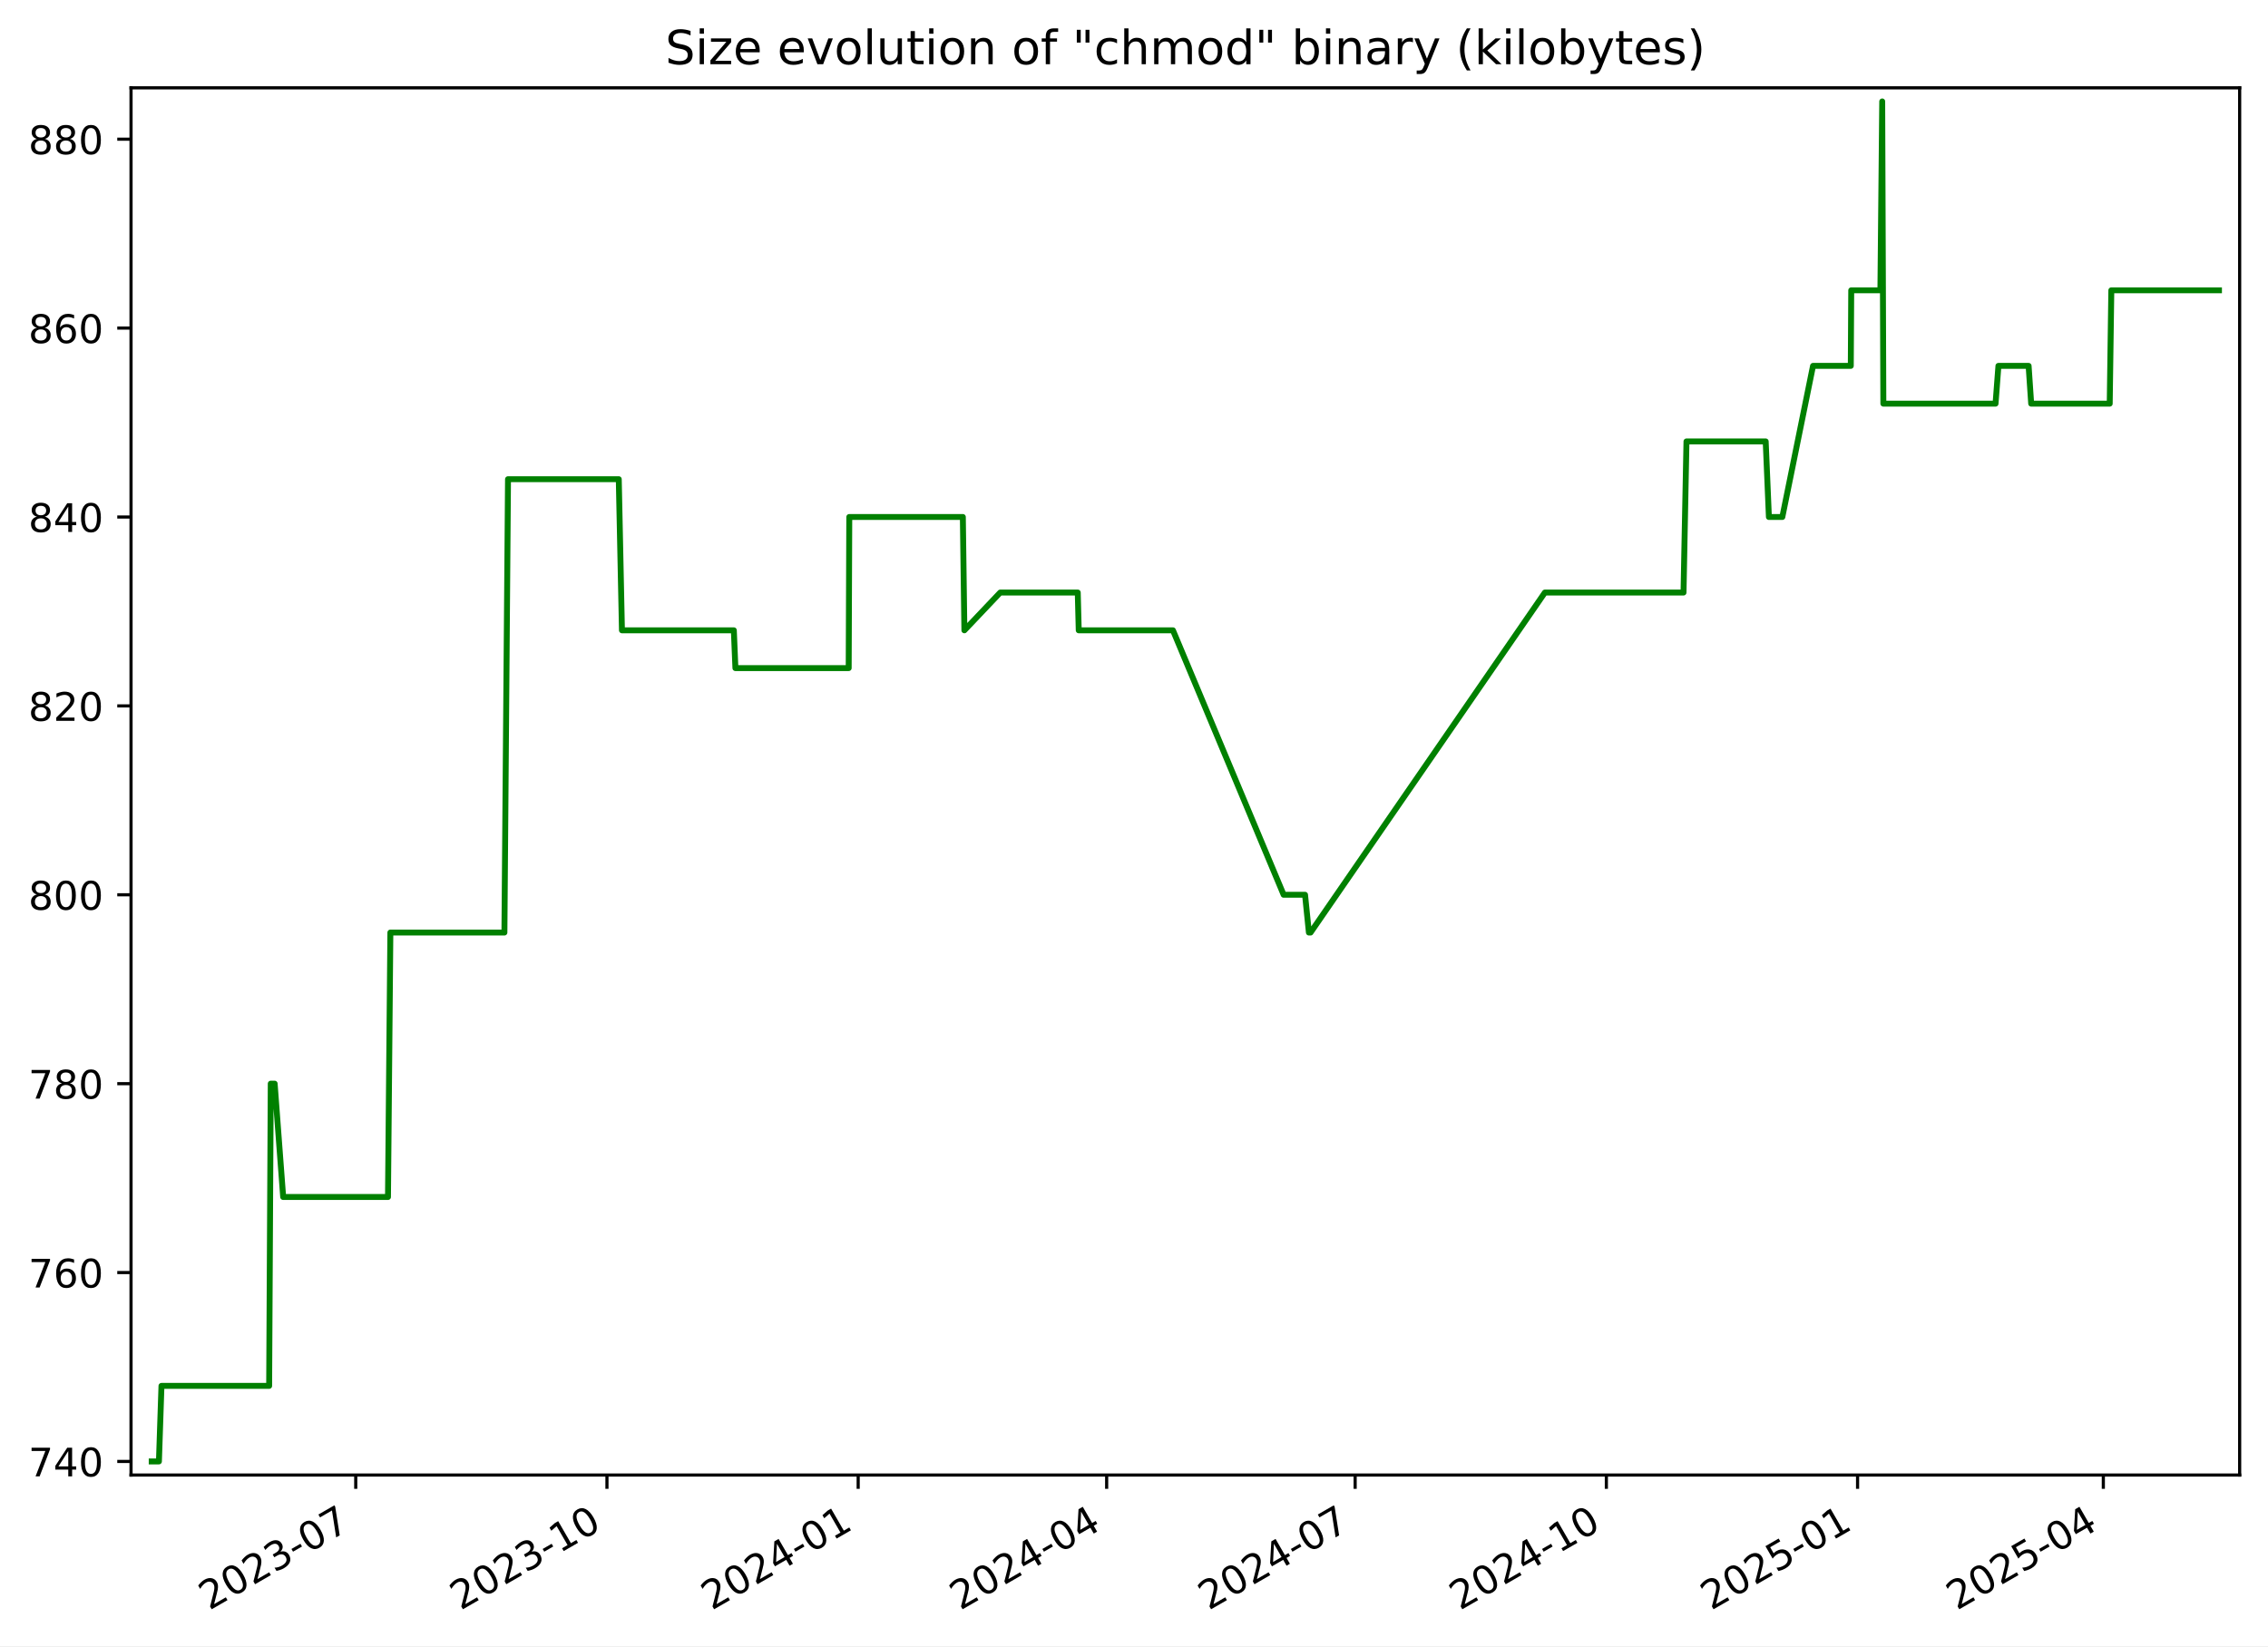
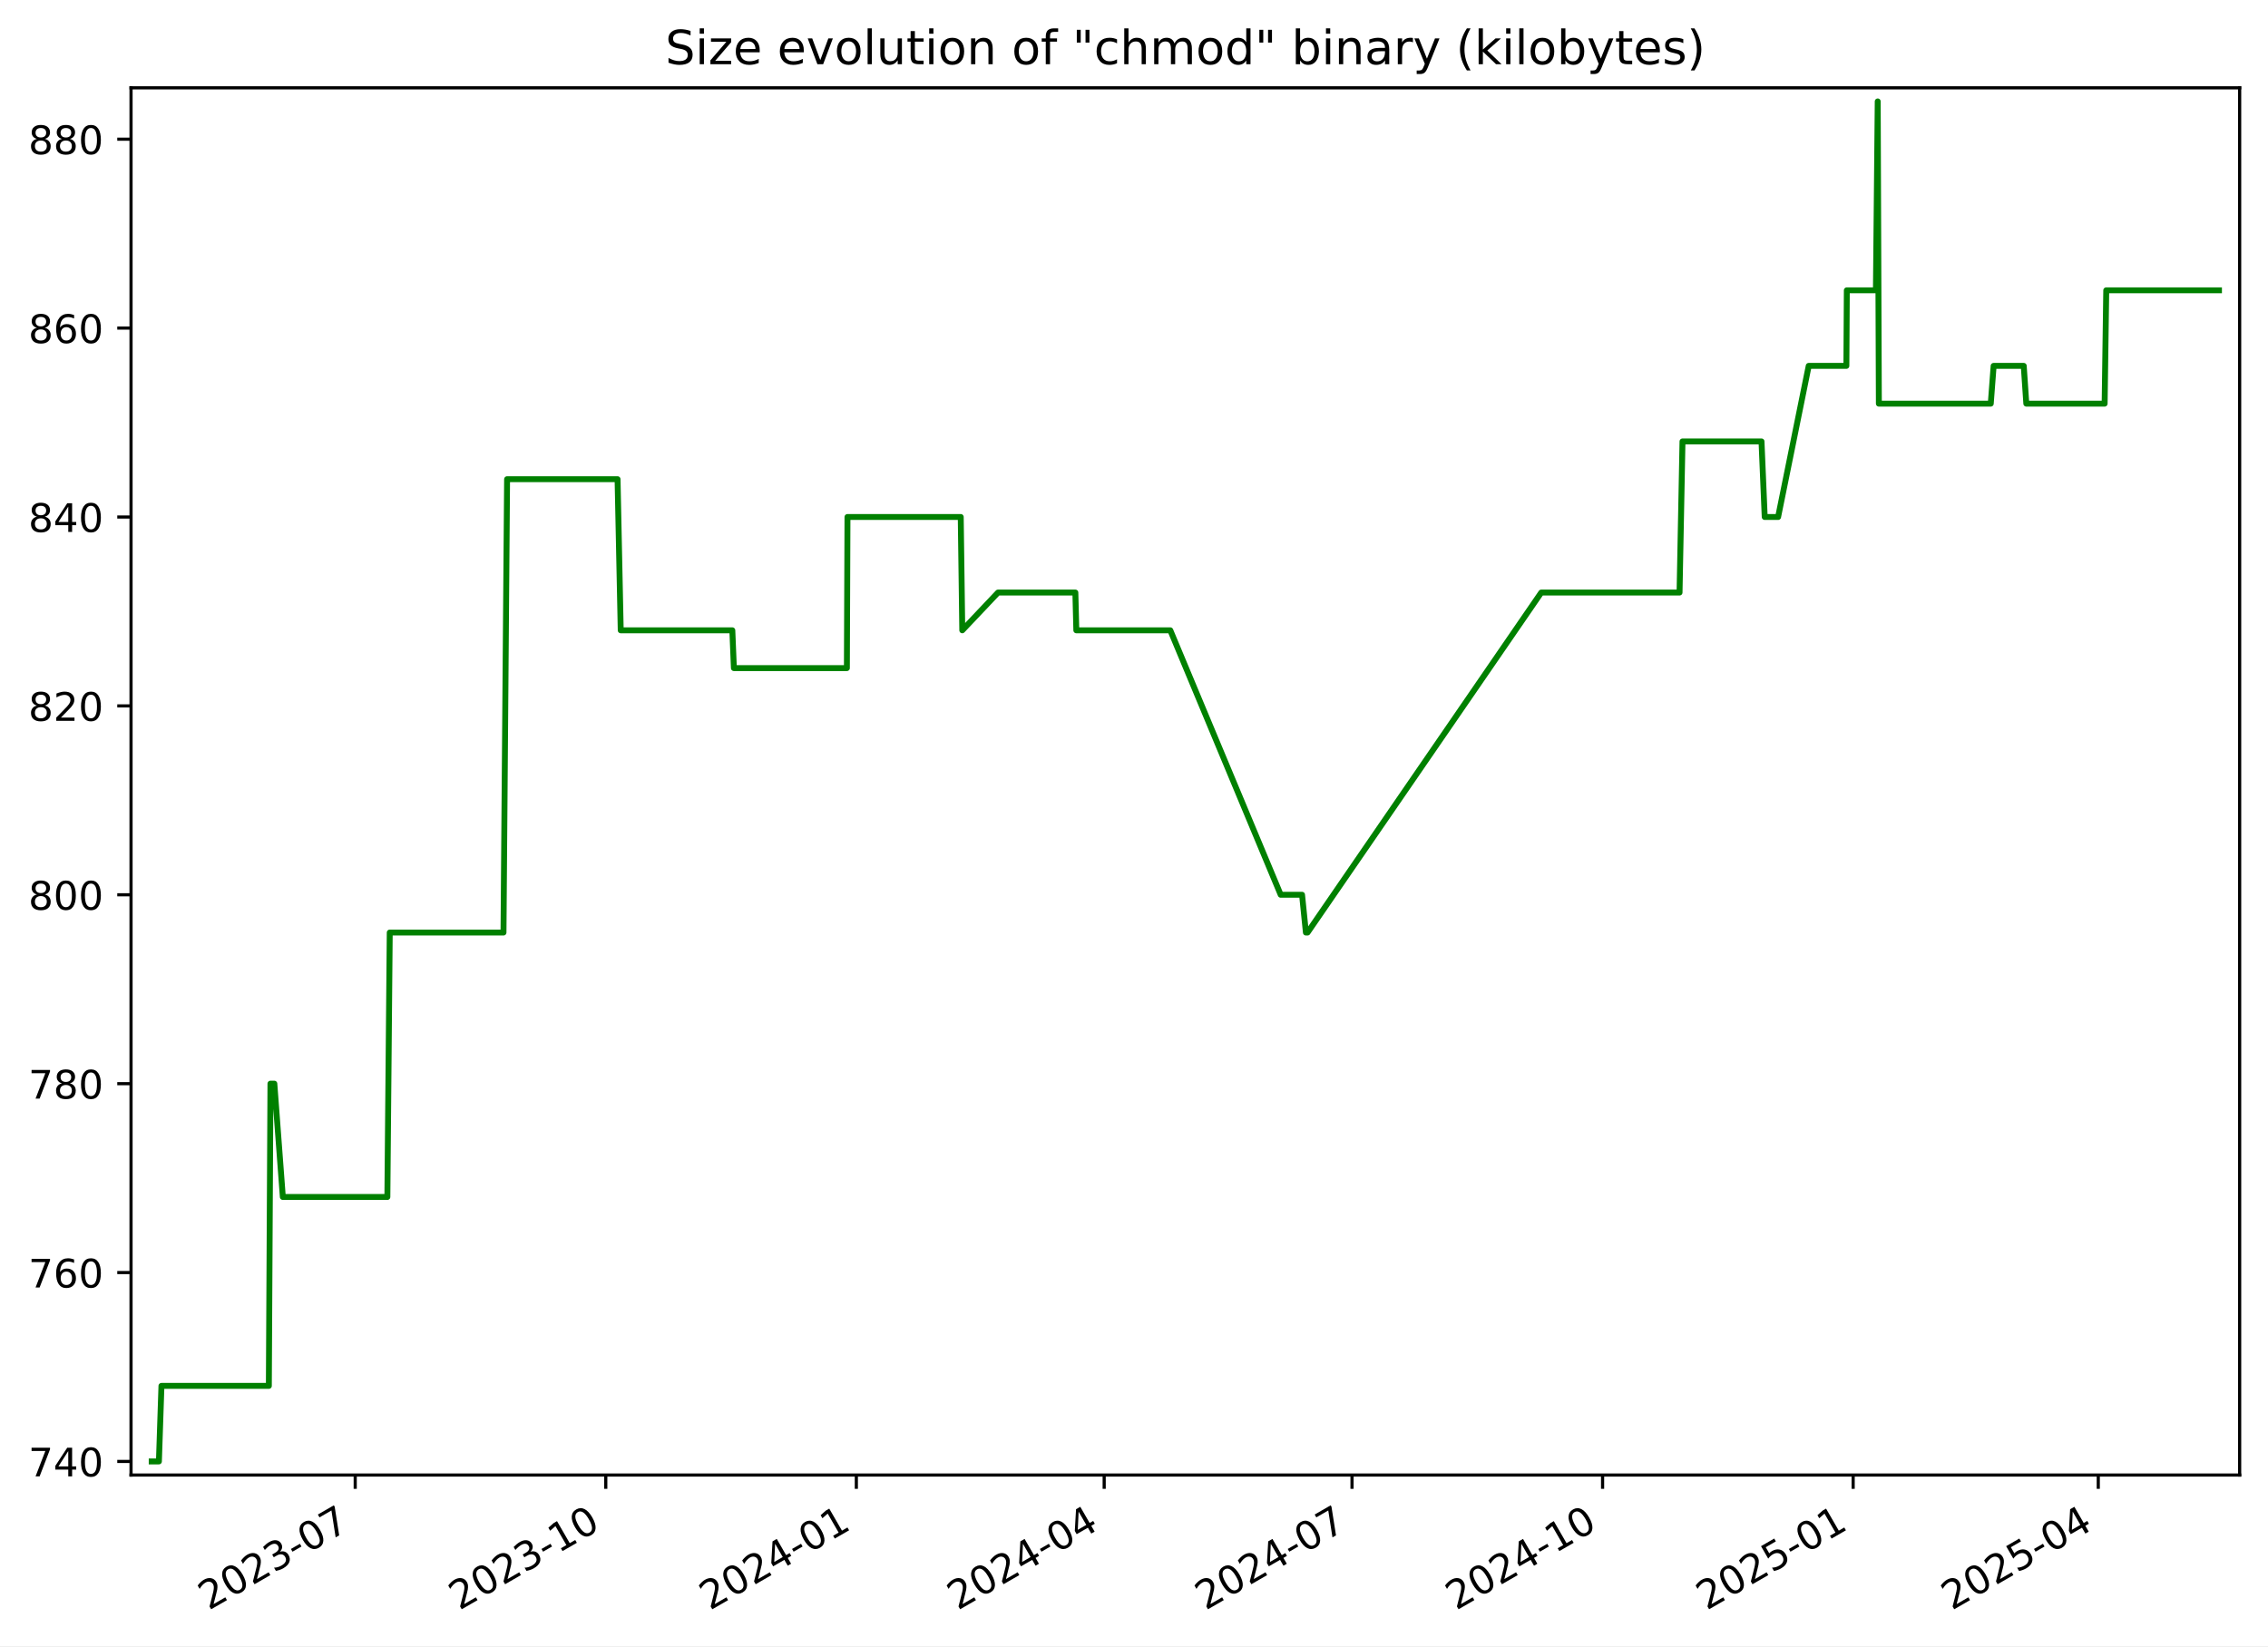
<svg xmlns="http://www.w3.org/2000/svg" xmlns:xlink="http://www.w3.org/1999/xlink" width="576.168pt" height="418.303pt" viewBox="0 0 576.168 418.303" version="1.1">
  <defs>
    <style type="text/css">*{stroke-linejoin: round; stroke-linecap: butt}</style>
  </defs>
  <g id="figure_1">
    <g id="patch_1">
      <path d="M -0 418.303  L 576.168 418.303  L 576.168 0  L -0 0  z " style="fill: #ffffff" />
    </g>
    <g id="axes_1">
      <g id="patch_2">
        <path d="M 33.288 374.83  L 568.967 374.83  L 568.967 22.318  L 33.288 22.318  z " style="fill: #ffffff" />
      </g>
      <g id="matplotlib.axis_1">
        <g id="xtick_1">
          <g id="line2d_1">
            <defs>
-               <path id="m5f5fc95682" d="M 0 0  L 0 3.5  " style="stroke: #000000; stroke-width: 0.8" />
+               <path id="m01091b93e8" d="M 0 0  L 0 3.5  " style="stroke: #000000; stroke-width: 0.8" />
            </defs>
            <g>
-               <use xlink:href="#m5f5fc95682" x="90.372" y="374.83" style="stroke: #000000; stroke-width: 0.8" />
+               <use xlink:href="#m01091b93e8" x="90.238" y="374.83" style="stroke: #000000; stroke-width: 0.8" />
            </g>
          </g>
          <g id="text_1">
-             <g transform="translate(53.14752 409.302) rotate(-30) scale(0.1 -0.1)">
+             <g transform="translate(53.01305 409.302) rotate(-30) scale(0.1 -0.1)">
              <defs>
                <path id="DejaVuSans-32" d="M 1228 531  L 3431 531  L 3431 0  L 469 0  L 469 531  Q 828 903 1448 1529  Q 2069 2156 2228 2338  Q 2531 2678 2651 2914  Q 2772 3150 2772 3378  Q 2772 3750 2511 3984  Q 2250 4219 1831 4219  Q 1534 4219 1204 4116  Q 875 4013 500 3803  L 500 4441  Q 881 4594 1212 4672  Q 1544 4750 1819 4750  Q 2544 4750 2975 4387  Q 3406 4025 3406 3419  Q 3406 3131 3298 2873  Q 3191 2616 2906 2266  Q 2828 2175 2409 1742  Q 1991 1309 1228 531  z " transform="scale(0.015625)" />
                <path id="DejaVuSans-30" d="M 2034 4250  Q 1547 4250 1301 3770  Q 1056 3291 1056 2328  Q 1056 1369 1301 889  Q 1547 409 2034 409  Q 2525 409 2770 889  Q 3016 1369 3016 2328  Q 3016 3291 2770 3770  Q 2525 4250 2034 4250  z M 2034 4750  Q 2819 4750 3233 4129  Q 3647 3509 3647 2328  Q 3647 1150 3233 529  Q 2819 -91 2034 -91  Q 1250 -91 836 529  Q 422 1150 422 2328  Q 422 3509 836 4129  Q 1250 4750 2034 4750  z " transform="scale(0.015625)" />
                <path id="DejaVuSans-33" d="M 2597 2516  Q 3050 2419 3304 2112  Q 3559 1806 3559 1356  Q 3559 666 3084 287  Q 2609 -91 1734 -91  Q 1441 -91 1130 -33  Q 819 25 488 141  L 488 750  Q 750 597 1062 519  Q 1375 441 1716 441  Q 2309 441 2620 675  Q 2931 909 2931 1356  Q 2931 1769 2642 2001  Q 2353 2234 1838 2234  L 1294 2234  L 1294 2753  L 1863 2753  Q 2328 2753 2575 2939  Q 2822 3125 2822 3475  Q 2822 3834 2567 4026  Q 2313 4219 1838 4219  Q 1578 4219 1281 4162  Q 984 4106 628 3988  L 628 4550  Q 988 4650 1302 4700  Q 1616 4750 1894 4750  Q 2613 4750 3031 4423  Q 3450 4097 3450 3541  Q 3450 3153 3228 2886  Q 3006 2619 2597 2516  z " transform="scale(0.015625)" />
                <path id="DejaVuSans-2d" d="M 313 2009  L 1997 2009  L 1997 1497  L 313 1497  L 313 2009  z " transform="scale(0.015625)" />
                <path id="DejaVuSans-37" d="M 525 4666  L 3525 4666  L 3525 4397  L 1831 0  L 1172 0  L 2766 4134  L 525 4134  L 525 4666  z " transform="scale(0.015625)" />
              </defs>
              <use xlink:href="#DejaVuSans-32" />
              <use xlink:href="#DejaVuSans-30" x="63.623" />
              <use xlink:href="#DejaVuSans-32" x="127.246" />
              <use xlink:href="#DejaVuSans-33" x="190.869" />
              <use xlink:href="#DejaVuSans-2d" x="254.492" />
              <use xlink:href="#DejaVuSans-30" x="290.576" />
              <use xlink:href="#DejaVuSans-37" x="354.199" />
            </g>
          </g>
        </g>
        <g id="xtick_2">
          <g id="line2d_2">
            <g>
-               <use xlink:href="#m5f5fc95682" x="154.192" y="374.83" style="stroke: #000000; stroke-width: 0.8" />
+               <use xlink:href="#m01091b93e8" x="153.892" y="374.83" style="stroke: #000000; stroke-width: 0.8" />
            </g>
          </g>
          <g id="text_2">
-             <g transform="translate(116.9672 409.302) rotate(-30) scale(0.1 -0.1)">
+             <g transform="translate(116.6672 409.302) rotate(-30) scale(0.1 -0.1)">
              <defs>
                <path id="DejaVuSans-31" d="M 794 531  L 1825 531  L 1825 4091  L 703 3866  L 703 4441  L 1819 4666  L 2450 4666  L 2450 531  L 3481 531  L 3481 0  L 794 0  L 794 531  z " transform="scale(0.015625)" />
              </defs>
              <use xlink:href="#DejaVuSans-32" />
              <use xlink:href="#DejaVuSans-30" x="63.623" />
              <use xlink:href="#DejaVuSans-32" x="127.246" />
              <use xlink:href="#DejaVuSans-33" x="190.869" />
              <use xlink:href="#DejaVuSans-2d" x="254.492" />
              <use xlink:href="#DejaVuSans-31" x="290.576" />
              <use xlink:href="#DejaVuSans-30" x="354.199" />
            </g>
          </g>
        </g>
        <g id="xtick_3">
          <g id="line2d_3">
            <g>
-               <use xlink:href="#m5f5fc95682" x="218.012" y="374.83" style="stroke: #000000; stroke-width: 0.8" />
+               <use xlink:href="#m01091b93e8" x="217.546" y="374.83" style="stroke: #000000; stroke-width: 0.8" />
            </g>
          </g>
          <g id="text_3">
-             <g transform="translate(180.7869 409.302) rotate(-30) scale(0.1 -0.1)">
+             <g transform="translate(180.3213 409.302) rotate(-30) scale(0.1 -0.1)">
              <defs>
                <path id="DejaVuSans-34" d="M 2419 4116  L 825 1625  L 2419 1625  L 2419 4116  z M 2253 4666  L 3047 4666  L 3047 1625  L 3713 1625  L 3713 1100  L 3047 1100  L 3047 0  L 2419 0  L 2419 1100  L 313 1100  L 313 1709  L 2253 4666  z " transform="scale(0.015625)" />
              </defs>
              <use xlink:href="#DejaVuSans-32" />
              <use xlink:href="#DejaVuSans-30" x="63.623" />
              <use xlink:href="#DejaVuSans-32" x="127.246" />
              <use xlink:href="#DejaVuSans-34" x="190.869" />
              <use xlink:href="#DejaVuSans-2d" x="254.492" />
              <use xlink:href="#DejaVuSans-30" x="290.576" />
              <use xlink:href="#DejaVuSans-31" x="354.199" />
            </g>
          </g>
        </g>
        <g id="xtick_4">
          <g id="line2d_4">
            <g>
-               <use xlink:href="#m5f5fc95682" x="281.138" y="374.83" style="stroke: #000000; stroke-width: 0.8" />
+               <use xlink:href="#m01091b93e8" x="280.508" y="374.83" style="stroke: #000000; stroke-width: 0.8" />
            </g>
          </g>
          <g id="text_4">
-             <g transform="translate(243.9129 409.302) rotate(-30) scale(0.1 -0.1)">
+             <g transform="translate(243.2835 409.302) rotate(-30) scale(0.1 -0.1)">
              <use xlink:href="#DejaVuSans-32" />
              <use xlink:href="#DejaVuSans-30" x="63.623" />
              <use xlink:href="#DejaVuSans-32" x="127.246" />
              <use xlink:href="#DejaVuSans-34" x="190.869" />
              <use xlink:href="#DejaVuSans-2d" x="254.492" />
              <use xlink:href="#DejaVuSans-30" x="290.576" />
              <use xlink:href="#DejaVuSans-34" x="354.199" />
            </g>
          </g>
        </g>
        <g id="xtick_5">
          <g id="line2d_5">
            <g>
-               <use xlink:href="#m5f5fc95682" x="344.264" y="374.83" style="stroke: #000000; stroke-width: 0.8" />
+               <use xlink:href="#m01091b93e8" x="343.471" y="374.83" style="stroke: #000000; stroke-width: 0.8" />
            </g>
          </g>
          <g id="text_5">
-             <g transform="translate(307.0388 409.302) rotate(-30) scale(0.1 -0.1)">
+             <g transform="translate(306.2457 409.302) rotate(-30) scale(0.1 -0.1)">
              <use xlink:href="#DejaVuSans-32" />
              <use xlink:href="#DejaVuSans-30" x="63.623" />
              <use xlink:href="#DejaVuSans-32" x="127.246" />
              <use xlink:href="#DejaVuSans-34" x="190.869" />
              <use xlink:href="#DejaVuSans-2d" x="254.492" />
              <use xlink:href="#DejaVuSans-30" x="290.576" />
              <use xlink:href="#DejaVuSans-37" x="354.199" />
            </g>
          </g>
        </g>
        <g id="xtick_6">
          <g id="line2d_6">
            <g>
-               <use xlink:href="#m5f5fc95682" x="408.083" y="374.83" style="stroke: #000000; stroke-width: 0.8" />
+               <use xlink:href="#m01091b93e8" x="407.125" y="374.83" style="stroke: #000000; stroke-width: 0.8" />
            </g>
          </g>
          <g id="text_6">
-             <g transform="translate(370.8585 409.302) rotate(-30) scale(0.1 -0.1)">
+             <g transform="translate(369.8998 409.302) rotate(-30) scale(0.1 -0.1)">
              <use xlink:href="#DejaVuSans-32" />
              <use xlink:href="#DejaVuSans-30" x="63.623" />
              <use xlink:href="#DejaVuSans-32" x="127.246" />
              <use xlink:href="#DejaVuSans-34" x="190.869" />
              <use xlink:href="#DejaVuSans-2d" x="254.492" />
              <use xlink:href="#DejaVuSans-31" x="290.576" />
              <use xlink:href="#DejaVuSans-30" x="354.199" />
            </g>
          </g>
        </g>
        <g id="xtick_7">
          <g id="line2d_7">
            <g>
-               <use xlink:href="#m5f5fc95682" x="471.903" y="374.83" style="stroke: #000000; stroke-width: 0.8" />
+               <use xlink:href="#m01091b93e8" x="470.779" y="374.83" style="stroke: #000000; stroke-width: 0.8" />
            </g>
          </g>
          <g id="text_7">
-             <g transform="translate(434.6782 409.302) rotate(-30) scale(0.1 -0.1)">
+             <g transform="translate(433.5539 409.302) rotate(-30) scale(0.1 -0.1)">
              <defs>
                <path id="DejaVuSans-35" d="M 691 4666  L 3169 4666  L 3169 4134  L 1269 4134  L 1269 2991  Q 1406 3038 1543 3061  Q 1681 3084 1819 3084  Q 2600 3084 3056 2656  Q 3513 2228 3513 1497  Q 3513 744 3044 326  Q 2575 -91 1722 -91  Q 1428 -91 1123 -41  Q 819 9 494 109  L 494 744  Q 775 591 1075 516  Q 1375 441 1709 441  Q 2250 441 2565 725  Q 2881 1009 2881 1497  Q 2881 1984 2565 2268  Q 2250 2553 1709 2553  Q 1456 2553 1204 2497  Q 953 2441 691 2322  L 691 4666  z " transform="scale(0.015625)" />
              </defs>
              <use xlink:href="#DejaVuSans-32" />
              <use xlink:href="#DejaVuSans-30" x="63.623" />
              <use xlink:href="#DejaVuSans-32" x="127.246" />
              <use xlink:href="#DejaVuSans-35" x="190.869" />
              <use xlink:href="#DejaVuSans-2d" x="254.492" />
              <use xlink:href="#DejaVuSans-30" x="290.576" />
              <use xlink:href="#DejaVuSans-31" x="354.199" />
            </g>
          </g>
        </g>
        <g id="xtick_8">
          <g id="line2d_8">
            <g>
-               <use xlink:href="#m5f5fc95682" x="534.335" y="374.83" style="stroke: #000000; stroke-width: 0.8" />
+               <use xlink:href="#m01091b93e8" x="533.049" y="374.83" style="stroke: #000000; stroke-width: 0.8" />
            </g>
          </g>
          <g id="text_8">
-             <g transform="translate(497.1105 409.302) rotate(-30) scale(0.1 -0.1)">
+             <g transform="translate(495.8242 409.302) rotate(-30) scale(0.1 -0.1)">
              <use xlink:href="#DejaVuSans-32" />
              <use xlink:href="#DejaVuSans-30" x="63.623" />
              <use xlink:href="#DejaVuSans-32" x="127.246" />
              <use xlink:href="#DejaVuSans-35" x="190.869" />
              <use xlink:href="#DejaVuSans-2d" x="254.492" />
              <use xlink:href="#DejaVuSans-30" x="290.576" />
              <use xlink:href="#DejaVuSans-34" x="354.199" />
            </g>
          </g>
        </g>
      </g>
      <g id="matplotlib.axis_2">
        <g id="ytick_1">
          <g id="line2d_9">
            <defs>
-               <path id="m18e666dee6" d="M 0 0  L -3.5 0  " style="stroke: #000000; stroke-width: 0.8" />
+               <path id="mee2752825f" d="M 0 0  L -3.5 0  " style="stroke: #000000; stroke-width: 0.8" />
            </defs>
            <g>
-               <use xlink:href="#m18e666dee6" x="33.288" y="371.374" style="stroke: #000000; stroke-width: 0.8" />
+               <use xlink:href="#mee2752825f" x="33.288" y="371.374" style="stroke: #000000; stroke-width: 0.8" />
            </g>
          </g>
          <g id="text_9">
            <g transform="translate(7.2 375.1733) scale(0.1 -0.1)">
              <use xlink:href="#DejaVuSans-37" />
              <use xlink:href="#DejaVuSans-34" x="63.623" />
              <use xlink:href="#DejaVuSans-30" x="127.246" />
            </g>
          </g>
        </g>
        <g id="ytick_2">
          <g id="line2d_10">
            <g>
-               <use xlink:href="#m18e666dee6" x="33.288" y="323.374" style="stroke: #000000; stroke-width: 0.8" />
+               <use xlink:href="#mee2752825f" x="33.288" y="323.374" style="stroke: #000000; stroke-width: 0.8" />
            </g>
          </g>
          <g id="text_10">
            <g transform="translate(7.2 327.1733) scale(0.1 -0.1)">
              <defs>
                <path id="DejaVuSans-36" d="M 2113 2584  Q 1688 2584 1439 2293  Q 1191 2003 1191 1497  Q 1191 994 1439 701  Q 1688 409 2113 409  Q 2538 409 2786 701  Q 3034 994 3034 1497  Q 3034 2003 2786 2293  Q 2538 2584 2113 2584  z M 3366 4563  L 3366 3988  Q 3128 4100 2886 4159  Q 2644 4219 2406 4219  Q 1781 4219 1451 3797  Q 1122 3375 1075 2522  Q 1259 2794 1537 2939  Q 1816 3084 2150 3084  Q 2853 3084 3261 2657  Q 3669 2231 3669 1497  Q 3669 778 3244 343  Q 2819 -91 2113 -91  Q 1303 -91 875 529  Q 447 1150 447 2328  Q 447 3434 972 4092  Q 1497 4750 2381 4750  Q 2619 4750 2861 4703  Q 3103 4656 3366 4563  z " transform="scale(0.015625)" />
              </defs>
              <use xlink:href="#DejaVuSans-37" />
              <use xlink:href="#DejaVuSans-36" x="63.623" />
              <use xlink:href="#DejaVuSans-30" x="127.246" />
            </g>
          </g>
        </g>
        <g id="ytick_3">
          <g id="line2d_11">
            <g>
-               <use xlink:href="#m18e666dee6" x="33.288" y="275.374" style="stroke: #000000; stroke-width: 0.8" />
+               <use xlink:href="#mee2752825f" x="33.288" y="275.374" style="stroke: #000000; stroke-width: 0.8" />
            </g>
          </g>
          <g id="text_11">
            <g transform="translate(7.2 279.1733) scale(0.1 -0.1)">
              <defs>
                <path id="DejaVuSans-38" d="M 2034 2216  Q 1584 2216 1326 1975  Q 1069 1734 1069 1313  Q 1069 891 1326 650  Q 1584 409 2034 409  Q 2484 409 2743 651  Q 3003 894 3003 1313  Q 3003 1734 2745 1975  Q 2488 2216 2034 2216  z M 1403 2484  Q 997 2584 770 2862  Q 544 3141 544 3541  Q 544 4100 942 4425  Q 1341 4750 2034 4750  Q 2731 4750 3128 4425  Q 3525 4100 3525 3541  Q 3525 3141 3298 2862  Q 3072 2584 2669 2484  Q 3125 2378 3379 2068  Q 3634 1759 3634 1313  Q 3634 634 3220 271  Q 2806 -91 2034 -91  Q 1263 -91 848 271  Q 434 634 434 1313  Q 434 1759 690 2068  Q 947 2378 1403 2484  z M 1172 3481  Q 1172 3119 1398 2916  Q 1625 2713 2034 2713  Q 2441 2713 2670 2916  Q 2900 3119 2900 3481  Q 2900 3844 2670 4047  Q 2441 4250 2034 4250  Q 1625 4250 1398 4047  Q 1172 3844 1172 3481  z " transform="scale(0.015625)" />
              </defs>
              <use xlink:href="#DejaVuSans-37" />
              <use xlink:href="#DejaVuSans-38" x="63.623" />
              <use xlink:href="#DejaVuSans-30" x="127.246" />
            </g>
          </g>
        </g>
        <g id="ytick_4">
          <g id="line2d_12">
            <g>
-               <use xlink:href="#m18e666dee6" x="33.288" y="227.374" style="stroke: #000000; stroke-width: 0.8" />
+               <use xlink:href="#mee2752825f" x="33.288" y="227.374" style="stroke: #000000; stroke-width: 0.8" />
            </g>
          </g>
          <g id="text_12">
            <g transform="translate(7.2 231.1733) scale(0.1 -0.1)">
              <use xlink:href="#DejaVuSans-38" />
              <use xlink:href="#DejaVuSans-30" x="63.623" />
              <use xlink:href="#DejaVuSans-30" x="127.246" />
            </g>
          </g>
        </g>
        <g id="ytick_5">
          <g id="line2d_13">
            <g>
-               <use xlink:href="#m18e666dee6" x="33.288" y="179.374" style="stroke: #000000; stroke-width: 0.8" />
+               <use xlink:href="#mee2752825f" x="33.288" y="179.374" style="stroke: #000000; stroke-width: 0.8" />
            </g>
          </g>
          <g id="text_13">
            <g transform="translate(7.2 183.1733) scale(0.1 -0.1)">
              <use xlink:href="#DejaVuSans-38" />
              <use xlink:href="#DejaVuSans-32" x="63.623" />
              <use xlink:href="#DejaVuSans-30" x="127.246" />
            </g>
          </g>
        </g>
        <g id="ytick_6">
          <g id="line2d_14">
            <g>
-               <use xlink:href="#m18e666dee6" x="33.288" y="131.374" style="stroke: #000000; stroke-width: 0.8" />
+               <use xlink:href="#mee2752825f" x="33.288" y="131.374" style="stroke: #000000; stroke-width: 0.8" />
            </g>
          </g>
          <g id="text_14">
            <g transform="translate(7.2 135.1733) scale(0.1 -0.1)">
              <use xlink:href="#DejaVuSans-38" />
              <use xlink:href="#DejaVuSans-34" x="63.623" />
              <use xlink:href="#DejaVuSans-30" x="127.246" />
            </g>
          </g>
        </g>
        <g id="ytick_7">
          <g id="line2d_15">
            <g>
-               <use xlink:href="#m18e666dee6" x="33.288" y="83.374" style="stroke: #000000; stroke-width: 0.8" />
+               <use xlink:href="#mee2752825f" x="33.288" y="83.374" style="stroke: #000000; stroke-width: 0.8" />
            </g>
          </g>
          <g id="text_15">
            <g transform="translate(7.2 87.17334) scale(0.1 -0.1)">
              <use xlink:href="#DejaVuSans-38" />
              <use xlink:href="#DejaVuSans-36" x="63.623" />
              <use xlink:href="#DejaVuSans-30" x="127.246" />
            </g>
          </g>
        </g>
        <g id="ytick_8">
          <g id="line2d_16">
            <g>
-               <use xlink:href="#m18e666dee6" x="33.288" y="35.374" style="stroke: #000000; stroke-width: 0.8" />
+               <use xlink:href="#mee2752825f" x="33.288" y="35.374" style="stroke: #000000; stroke-width: 0.8" />
            </g>
          </g>
          <g id="text_16">
            <g transform="translate(7.2 39.17334) scale(0.1 -0.1)">
              <use xlink:href="#DejaVuSans-38" />
              <use xlink:href="#DejaVuSans-38" x="63.623" />
              <use xlink:href="#DejaVuSans-30" x="127.246" />
            </g>
          </g>
        </g>
      </g>
      <g id="line2d_17">
-         <path d="M 38.539 371.374  L 40.376 371.374  L 41.018 352.174  L 68.377 352.174  L 68.783 275.374  L 69.775 275.374  L 71.937 304.174  L 98.565 304.174  L 99.169 236.974  L 128.143 236.974  L 129.056 121.774  L 157.196 121.774  L 158 160.174  L 186.427 160.174  L 186.824 169.774  L 215.604 169.774  L 215.754 131.374  L 244.605 131.374  L 244.994 160.174  L 254.1 150.574  L 273.798 150.574  L 274.044 160.174  L 297.981 160.174  L 326.097 227.374  L 331.538 227.374  L 332.515 236.974  L 332.938 236.974  L 392.465 150.574  L 427.686 150.574  L 428.436 112.174  L 448.562 112.174  L 449.376 131.374  L 452.791 131.374  L 460.583 92.974  L 470.181 92.974  L 470.291 73.774  L 477.699 73.774  L 478.162 25.774  L 478.453 102.574  L 506.954 102.574  L 507.683 92.974  L 515.354 92.974  L 516.007 102.574  L 535.958 102.574  L 536.366 73.774  L 563.716 73.774  L 563.716 73.774  " clip-path="url(#p3249e4e21b)" style="fill: none; stroke: #008000; stroke-width: 1.5; stroke-linecap: square" />
+         <path d="M 38.539 371.374  L 40.371 371.374  L 41.012 352.174  L 68.3 352.174  L 68.705 275.374  L 69.694 275.374  L 71.85 304.174  L 98.409 304.174  L 99.011 236.974  L 127.91 236.974  L 128.821 121.774  L 156.888 121.774  L 157.69 160.174  L 186.043 160.174  L 186.439 169.774  L 215.145 169.774  L 215.294 131.374  L 244.07 131.374  L 244.459 160.174  L 253.541 150.574  L 273.188 150.574  L 273.433 160.174  L 297.308 160.174  L 325.351 227.374  L 330.778 227.374  L 331.753 236.974  L 332.174 236.974  L 391.547 150.574  L 426.676 150.574  L 427.425 112.174  L 447.498 112.174  L 448.31 131.374  L 451.717 131.374  L 459.488 92.974  L 469.061 92.974  L 469.171 73.774  L 476.56 73.774  L 477.021 25.774  L 477.311 102.574  L 505.739 102.574  L 506.466 92.974  L 514.117 92.974  L 514.768 102.574  L 534.667 102.574  L 535.075 73.774  L 563.716 73.774  L 563.716 73.774  " clip-path="url(#pe8797e1457)" style="fill: none; stroke: #008000; stroke-width: 1.5; stroke-linecap: square" />
      </g>
      <g id="patch_3">
        <path d="M 33.288 374.83  L 33.288 22.318  " style="fill: none; stroke: #000000; stroke-width: 0.8; stroke-linejoin: miter; stroke-linecap: square" />
      </g>
      <g id="patch_4">
        <path d="M 568.967 374.83  L 568.967 22.318  " style="fill: none; stroke: #000000; stroke-width: 0.8; stroke-linejoin: miter; stroke-linecap: square" />
      </g>
      <g id="patch_5">
        <path d="M 33.288 374.83  L 568.967 374.83  " style="fill: none; stroke: #000000; stroke-width: 0.8; stroke-linejoin: miter; stroke-linecap: square" />
      </g>
      <g id="patch_6">
        <path d="M 33.288 22.318  L 568.967 22.318  " style="fill: none; stroke: #000000; stroke-width: 0.8; stroke-linejoin: miter; stroke-linecap: square" />
      </g>
      <g id="text_17">
        <g transform="translate(169.0056 16.31812) scale(0.12 -0.12)">
          <defs>
            <path id="DejaVuSans-53" d="M 3425 4513  L 3425 3897  Q 3066 4069 2747 4153  Q 2428 4238 2131 4238  Q 1616 4238 1336 4038  Q 1056 3838 1056 3469  Q 1056 3159 1242 3001  Q 1428 2844 1947 2747  L 2328 2669  Q 3034 2534 3370 2195  Q 3706 1856 3706 1288  Q 3706 609 3251 259  Q 2797 -91 1919 -91  Q 1588 -91 1214 -16  Q 841 59 441 206  L 441 856  Q 825 641 1194 531  Q 1563 422 1919 422  Q 2459 422 2753 634  Q 3047 847 3047 1241  Q 3047 1584 2836 1778  Q 2625 1972 2144 2069  L 1759 2144  Q 1053 2284 737 2584  Q 422 2884 422 3419  Q 422 4038 858 4394  Q 1294 4750 2059 4750  Q 2388 4750 2728 4690  Q 3069 4631 3425 4513  z " transform="scale(0.015625)" />
            <path id="DejaVuSans-69" d="M 603 3500  L 1178 3500  L 1178 0  L 603 0  L 603 3500  z M 603 4863  L 1178 4863  L 1178 4134  L 603 4134  L 603 4863  z " transform="scale(0.015625)" />
            <path id="DejaVuSans-7a" d="M 353 3500  L 3084 3500  L 3084 2975  L 922 459  L 3084 459  L 3084 0  L 275 0  L 275 525  L 2438 3041  L 353 3041  L 353 3500  z " transform="scale(0.015625)" />
            <path id="DejaVuSans-65" d="M 3597 1894  L 3597 1613  L 953 1613  Q 991 1019 1311 708  Q 1631 397 2203 397  Q 2534 397 2845 478  Q 3156 559 3463 722  L 3463 178  Q 3153 47 2828 -22  Q 2503 -91 2169 -91  Q 1331 -91 842 396  Q 353 884 353 1716  Q 353 2575 817 3079  Q 1281 3584 2069 3584  Q 2775 3584 3186 3129  Q 3597 2675 3597 1894  z M 3022 2063  Q 3016 2534 2758 2815  Q 2500 3097 2075 3097  Q 1594 3097 1305 2825  Q 1016 2553 972 2059  L 3022 2063  z " transform="scale(0.015625)" />
            <path id="DejaVuSans-20" transform="scale(0.015625)" />
            <path id="DejaVuSans-76" d="M 191 3500  L 800 3500  L 1894 563  L 2988 3500  L 3597 3500  L 2284 0  L 1503 0  L 191 3500  z " transform="scale(0.015625)" />
            <path id="DejaVuSans-6f" d="M 1959 3097  Q 1497 3097 1228 2736  Q 959 2375 959 1747  Q 959 1119 1226 758  Q 1494 397 1959 397  Q 2419 397 2687 759  Q 2956 1122 2956 1747  Q 2956 2369 2687 2733  Q 2419 3097 1959 3097  z M 1959 3584  Q 2709 3584 3137 3096  Q 3566 2609 3566 1747  Q 3566 888 3137 398  Q 2709 -91 1959 -91  Q 1206 -91 779 398  Q 353 888 353 1747  Q 353 2609 779 3096  Q 1206 3584 1959 3584  z " transform="scale(0.015625)" />
            <path id="DejaVuSans-6c" d="M 603 4863  L 1178 4863  L 1178 0  L 603 0  L 603 4863  z " transform="scale(0.015625)" />
            <path id="DejaVuSans-75" d="M 544 1381  L 544 3500  L 1119 3500  L 1119 1403  Q 1119 906 1312 657  Q 1506 409 1894 409  Q 2359 409 2629 706  Q 2900 1003 2900 1516  L 2900 3500  L 3475 3500  L 3475 0  L 2900 0  L 2900 538  Q 2691 219 2414 64  Q 2138 -91 1772 -91  Q 1169 -91 856 284  Q 544 659 544 1381  z M 1991 3584  L 1991 3584  z " transform="scale(0.015625)" />
            <path id="DejaVuSans-74" d="M 1172 4494  L 1172 3500  L 2356 3500  L 2356 3053  L 1172 3053  L 1172 1153  Q 1172 725 1289 603  Q 1406 481 1766 481  L 2356 481  L 2356 0  L 1766 0  Q 1100 0 847 248  Q 594 497 594 1153  L 594 3053  L 172 3053  L 172 3500  L 594 3500  L 594 4494  L 1172 4494  z " transform="scale(0.015625)" />
            <path id="DejaVuSans-6e" d="M 3513 2113  L 3513 0  L 2938 0  L 2938 2094  Q 2938 2591 2744 2837  Q 2550 3084 2163 3084  Q 1697 3084 1428 2787  Q 1159 2491 1159 1978  L 1159 0  L 581 0  L 581 3500  L 1159 3500  L 1159 2956  Q 1366 3272 1645 3428  Q 1925 3584 2291 3584  Q 2894 3584 3203 3211  Q 3513 2838 3513 2113  z " transform="scale(0.015625)" />
            <path id="DejaVuSans-66" d="M 2375 4863  L 2375 4384  L 1825 4384  Q 1516 4384 1395 4259  Q 1275 4134 1275 3809  L 1275 3500  L 2222 3500  L 2222 3053  L 1275 3053  L 1275 0  L 697 0  L 697 3053  L 147 3053  L 147 3500  L 697 3500  L 697 3744  Q 697 4328 969 4595  Q 1241 4863 1831 4863  L 2375 4863  z " transform="scale(0.015625)" />
            <path id="DejaVuSans-22" d="M 1147 4666  L 1147 2931  L 616 2931  L 616 4666  L 1147 4666  z M 2328 4666  L 2328 2931  L 1797 2931  L 1797 4666  L 2328 4666  z " transform="scale(0.015625)" />
            <path id="DejaVuSans-63" d="M 3122 3366  L 3122 2828  Q 2878 2963 2633 3030  Q 2388 3097 2138 3097  Q 1578 3097 1268 2742  Q 959 2388 959 1747  Q 959 1106 1268 751  Q 1578 397 2138 397  Q 2388 397 2633 464  Q 2878 531 3122 666  L 3122 134  Q 2881 22 2623 -34  Q 2366 -91 2075 -91  Q 1284 -91 818 406  Q 353 903 353 1747  Q 353 2603 823 3093  Q 1294 3584 2113 3584  Q 2378 3584 2631 3529  Q 2884 3475 3122 3366  z " transform="scale(0.015625)" />
            <path id="DejaVuSans-68" d="M 3513 2113  L 3513 0  L 2938 0  L 2938 2094  Q 2938 2591 2744 2837  Q 2550 3084 2163 3084  Q 1697 3084 1428 2787  Q 1159 2491 1159 1978  L 1159 0  L 581 0  L 581 4863  L 1159 4863  L 1159 2956  Q 1366 3272 1645 3428  Q 1925 3584 2291 3584  Q 2894 3584 3203 3211  Q 3513 2838 3513 2113  z " transform="scale(0.015625)" />
            <path id="DejaVuSans-6d" d="M 3328 2828  Q 3544 3216 3844 3400  Q 4144 3584 4550 3584  Q 5097 3584 5394 3201  Q 5691 2819 5691 2113  L 5691 0  L 5113 0  L 5113 2094  Q 5113 2597 4934 2840  Q 4756 3084 4391 3084  Q 3944 3084 3684 2787  Q 3425 2491 3425 1978  L 3425 0  L 2847 0  L 2847 2094  Q 2847 2600 2669 2842  Q 2491 3084 2119 3084  Q 1678 3084 1418 2786  Q 1159 2488 1159 1978  L 1159 0  L 581 0  L 581 3500  L 1159 3500  L 1159 2956  Q 1356 3278 1631 3431  Q 1906 3584 2284 3584  Q 2666 3584 2933 3390  Q 3200 3197 3328 2828  z " transform="scale(0.015625)" />
            <path id="DejaVuSans-64" d="M 2906 2969  L 2906 4863  L 3481 4863  L 3481 0  L 2906 0  L 2906 525  Q 2725 213 2448 61  Q 2172 -91 1784 -91  Q 1150 -91 751 415  Q 353 922 353 1747  Q 353 2572 751 3078  Q 1150 3584 1784 3584  Q 2172 3584 2448 3432  Q 2725 3281 2906 2969  z M 947 1747  Q 947 1113 1208 752  Q 1469 391 1925 391  Q 2381 391 2643 752  Q 2906 1113 2906 1747  Q 2906 2381 2643 2742  Q 2381 3103 1925 3103  Q 1469 3103 1208 2742  Q 947 2381 947 1747  z " transform="scale(0.015625)" />
            <path id="DejaVuSans-62" d="M 3116 1747  Q 3116 2381 2855 2742  Q 2594 3103 2138 3103  Q 1681 3103 1420 2742  Q 1159 2381 1159 1747  Q 1159 1113 1420 752  Q 1681 391 2138 391  Q 2594 391 2855 752  Q 3116 1113 3116 1747  z M 1159 2969  Q 1341 3281 1617 3432  Q 1894 3584 2278 3584  Q 2916 3584 3314 3078  Q 3713 2572 3713 1747  Q 3713 922 3314 415  Q 2916 -91 2278 -91  Q 1894 -91 1617 61  Q 1341 213 1159 525  L 1159 0  L 581 0  L 581 4863  L 1159 4863  L 1159 2969  z " transform="scale(0.015625)" />
            <path id="DejaVuSans-61" d="M 2194 1759  Q 1497 1759 1228 1600  Q 959 1441 959 1056  Q 959 750 1161 570  Q 1363 391 1709 391  Q 2188 391 2477 730  Q 2766 1069 2766 1631  L 2766 1759  L 2194 1759  z M 3341 1997  L 3341 0  L 2766 0  L 2766 531  Q 2569 213 2275 61  Q 1981 -91 1556 -91  Q 1019 -91 701 211  Q 384 513 384 1019  Q 384 1609 779 1909  Q 1175 2209 1959 2209  L 2766 2209  L 2766 2266  Q 2766 2663 2505 2880  Q 2244 3097 1772 3097  Q 1472 3097 1187 3025  Q 903 2953 641 2809  L 641 3341  Q 956 3463 1253 3523  Q 1550 3584 1831 3584  Q 2591 3584 2966 3190  Q 3341 2797 3341 1997  z " transform="scale(0.015625)" />
            <path id="DejaVuSans-72" d="M 2631 2963  Q 2534 3019 2420 3045  Q 2306 3072 2169 3072  Q 1681 3072 1420 2755  Q 1159 2438 1159 1844  L 1159 0  L 581 0  L 581 3500  L 1159 3500  L 1159 2956  Q 1341 3275 1631 3429  Q 1922 3584 2338 3584  Q 2397 3584 2469 3576  Q 2541 3569 2628 3553  L 2631 2963  z " transform="scale(0.015625)" />
            <path id="DejaVuSans-79" d="M 2059 -325  Q 1816 -950 1584 -1140  Q 1353 -1331 966 -1331  L 506 -1331  L 506 -850  L 844 -850  Q 1081 -850 1212 -737  Q 1344 -625 1503 -206  L 1606 56  L 191 3500  L 800 3500  L 1894 763  L 2988 3500  L 3597 3500  L 2059 -325  z " transform="scale(0.015625)" />
            <path id="DejaVuSans-28" d="M 1984 4856  Q 1566 4138 1362 3434  Q 1159 2731 1159 2009  Q 1159 1288 1364 580  Q 1569 -128 1984 -844  L 1484 -844  Q 1016 -109 783 600  Q 550 1309 550 2009  Q 550 2706 781 3412  Q 1013 4119 1484 4856  L 1984 4856  z " transform="scale(0.015625)" />
            <path id="DejaVuSans-6b" d="M 581 4863  L 1159 4863  L 1159 1991  L 2875 3500  L 3609 3500  L 1753 1863  L 3688 0  L 2938 0  L 1159 1709  L 1159 0  L 581 0  L 581 4863  z " transform="scale(0.015625)" />
            <path id="DejaVuSans-73" d="M 2834 3397  L 2834 2853  Q 2591 2978 2328 3040  Q 2066 3103 1784 3103  Q 1356 3103 1142 2972  Q 928 2841 928 2578  Q 928 2378 1081 2264  Q 1234 2150 1697 2047  L 1894 2003  Q 2506 1872 2764 1633  Q 3022 1394 3022 966  Q 3022 478 2636 193  Q 2250 -91 1575 -91  Q 1294 -91 989 -36  Q 684 19 347 128  L 347 722  Q 666 556 975 473  Q 1284 391 1588 391  Q 1994 391 2212 530  Q 2431 669 2431 922  Q 2431 1156 2273 1281  Q 2116 1406 1581 1522  L 1381 1569  Q 847 1681 609 1914  Q 372 2147 372 2553  Q 372 3047 722 3315  Q 1072 3584 1716 3584  Q 2034 3584 2315 3537  Q 2597 3491 2834 3397  z " transform="scale(0.015625)" />
            <path id="DejaVuSans-29" d="M 513 4856  L 1013 4856  Q 1481 4119 1714 3412  Q 1947 2706 1947 2009  Q 1947 1309 1714 600  Q 1481 -109 1013 -844  L 513 -844  Q 928 -128 1133 580  Q 1338 1288 1338 2009  Q 1338 2731 1133 3434  Q 928 4138 513 4856  z " transform="scale(0.015625)" />
          </defs>
          <use xlink:href="#DejaVuSans-53" />
          <use xlink:href="#DejaVuSans-69" x="63.477" />
          <use xlink:href="#DejaVuSans-7a" x="91.26" />
          <use xlink:href="#DejaVuSans-65" x="143.75" />
          <use xlink:href="#DejaVuSans-20" x="205.273" />
          <use xlink:href="#DejaVuSans-65" x="237.061" />
          <use xlink:href="#DejaVuSans-76" x="298.584" />
          <use xlink:href="#DejaVuSans-6f" x="357.764" />
          <use xlink:href="#DejaVuSans-6c" x="418.945" />
          <use xlink:href="#DejaVuSans-75" x="446.729" />
          <use xlink:href="#DejaVuSans-74" x="510.107" />
          <use xlink:href="#DejaVuSans-69" x="549.316" />
          <use xlink:href="#DejaVuSans-6f" x="577.1" />
          <use xlink:href="#DejaVuSans-6e" x="638.281" />
          <use xlink:href="#DejaVuSans-20" x="701.66" />
          <use xlink:href="#DejaVuSans-6f" x="733.447" />
          <use xlink:href="#DejaVuSans-66" x="794.629" />
          <use xlink:href="#DejaVuSans-20" x="829.834" />
          <use xlink:href="#DejaVuSans-22" x="861.621" />
          <use xlink:href="#DejaVuSans-63" x="907.617" />
          <use xlink:href="#DejaVuSans-68" x="962.598" />
          <use xlink:href="#DejaVuSans-6d" x="1025.977" />
          <use xlink:href="#DejaVuSans-6f" x="1123.389" />
          <use xlink:href="#DejaVuSans-64" x="1184.57" />
          <use xlink:href="#DejaVuSans-22" x="1248.047" />
          <use xlink:href="#DejaVuSans-20" x="1294.043" />
          <use xlink:href="#DejaVuSans-62" x="1325.83" />
          <use xlink:href="#DejaVuSans-69" x="1389.307" />
          <use xlink:href="#DejaVuSans-6e" x="1417.09" />
          <use xlink:href="#DejaVuSans-61" x="1480.469" />
          <use xlink:href="#DejaVuSans-72" x="1541.748" />
          <use xlink:href="#DejaVuSans-79" x="1582.861" />
          <use xlink:href="#DejaVuSans-20" x="1642.041" />
          <use xlink:href="#DejaVuSans-28" x="1673.828" />
          <use xlink:href="#DejaVuSans-6b" x="1712.842" />
          <use xlink:href="#DejaVuSans-69" x="1770.752" />
          <use xlink:href="#DejaVuSans-6c" x="1798.535" />
          <use xlink:href="#DejaVuSans-6f" x="1826.318" />
          <use xlink:href="#DejaVuSans-62" x="1887.5" />
          <use xlink:href="#DejaVuSans-79" x="1950.977" />
          <use xlink:href="#DejaVuSans-74" x="2010.156" />
          <use xlink:href="#DejaVuSans-65" x="2049.365" />
          <use xlink:href="#DejaVuSans-73" x="2110.889" />
          <use xlink:href="#DejaVuSans-29" x="2162.988" />
        </g>
      </g>
    </g>
  </g>
  <defs>
-     <clipPath id="p3249e4e21b">
+     <clipPath id="pe8797e1457">
      <rect x="33.288" y="22.318" width="535.68" height="352.512" />
    </clipPath>
  </defs>
</svg>
